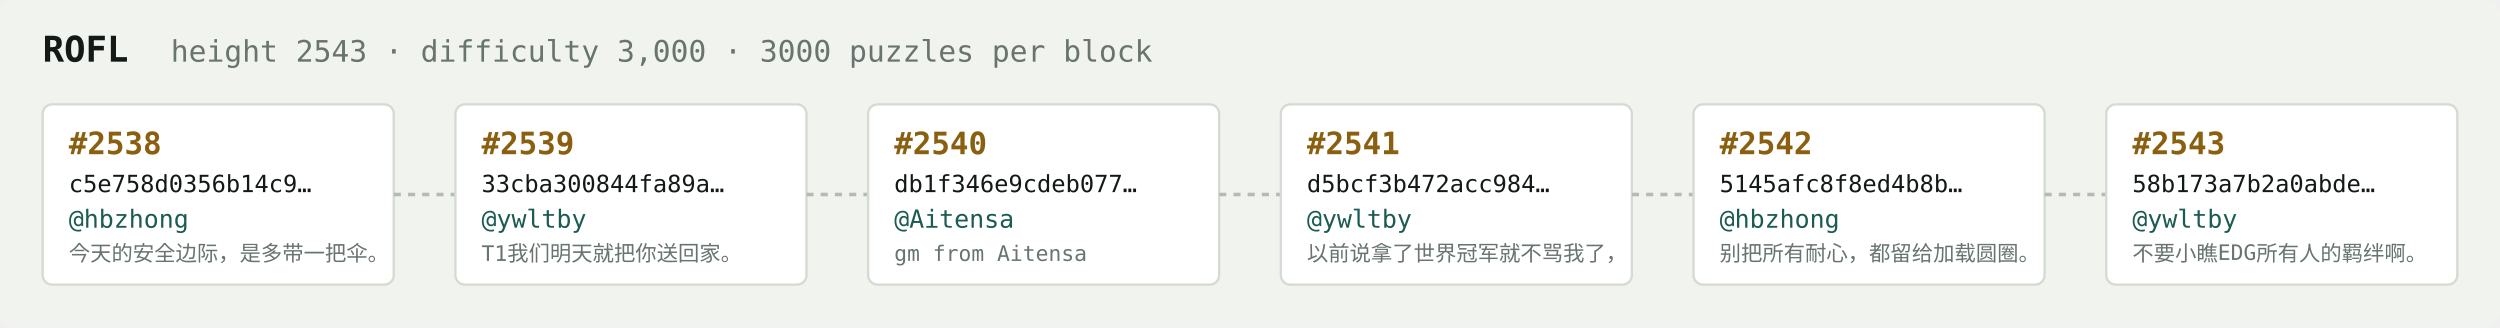
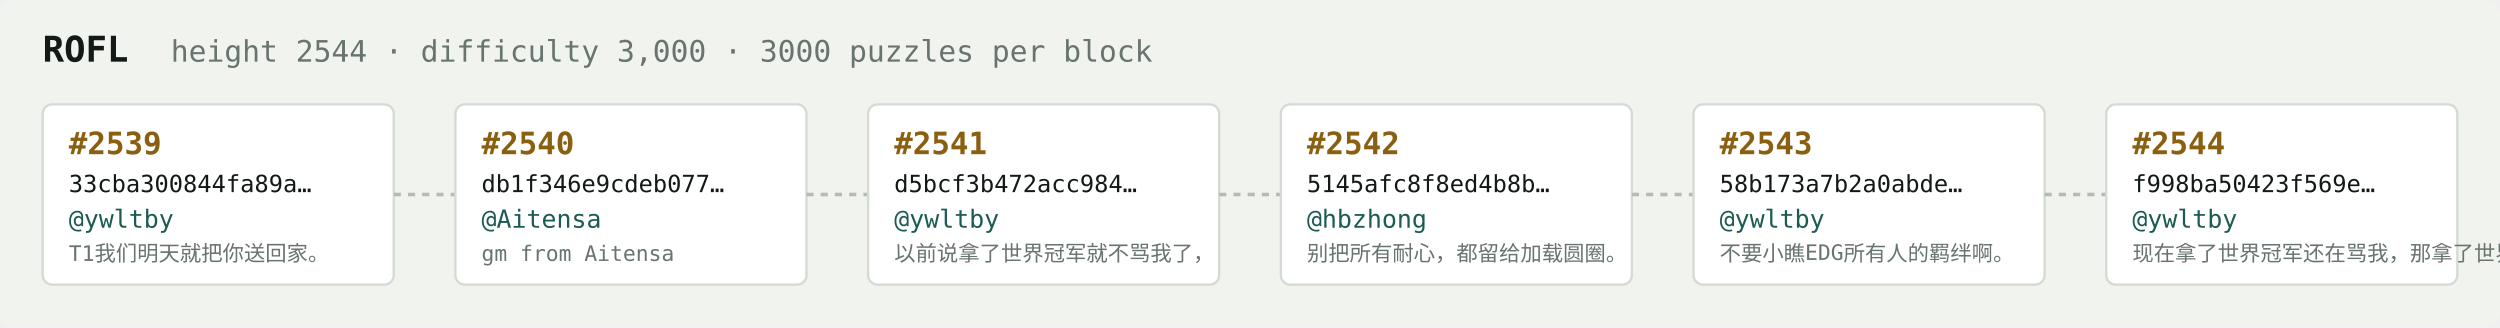
<svg xmlns="http://www.w3.org/2000/svg" width="1054" height="138" viewBox="0 0 1054 138" font-family="ui-monospace,SFMono-Regular,Menlo,monospace">
  <rect fill="#f1f3ef" width="1054" height="138" rx="6" />
  <text x="18" y="26" fill="#121916" font-size="15" font-weight="700">ROFL</text>
-   <text x="72" y="26" fill="#68746e" font-size="12.5">height 2543 · difficulty 3,000 · 3000 puzzles per block</text>
+   <text x="72" y="26" fill="#68746e" font-size="12.5">height 2544 · difficulty 3,000 · 3000 puzzles per block</text>
  <rect x="18" y="44" width="148" height="76" rx="4" fill="#ffffff" stroke="#d5dbd2" stroke-width="1" />
-   <text x="29" y="65" fill="#8a5f10" font-size="13" font-weight="700">#2538</text>
-   <text x="29" y="81" fill="#121916" font-size="10">c5e758d0356b14c9…</text>
-   <text x="29" y="96" fill="#1c5b52" font-size="10.5">@hbzhong</text>
-   <text x="29" y="110" fill="#68746e" font-size="9">今天的安全边际，是多带一把伞。</text>
+   <text x="29" y="65" fill="#8a5f10" font-size="13" font-weight="700">#2539</text>
+   <text x="29" y="81" fill="#121916" font-size="10">33cba300844fa89a…</text>
+   <text x="29" y="96" fill="#1c5b52" font-size="10.5">@ywltby</text>
+   <text x="29" y="110" fill="#68746e" font-size="9">T1我们明天就把你送回家。</text>
  <line x1="166" y1="82.0" x2="192" y2="82.0" stroke="#b3bcb4" stroke-width="1.5" stroke-dasharray="3 3" />
  <rect x="192" y="44" width="148" height="76" rx="4" fill="#ffffff" stroke="#d5dbd2" stroke-width="1" />
-   <text x="203" y="65" fill="#8a5f10" font-size="13" font-weight="700">#2539</text>
-   <text x="203" y="81" fill="#121916" font-size="10">33cba300844fa89a…</text>
-   <text x="203" y="96" fill="#1c5b52" font-size="10.5">@ywltby</text>
-   <text x="203" y="110" fill="#68746e" font-size="9">T1我们明天就把你送回家。</text>
+   <text x="203" y="65" fill="#8a5f10" font-size="13" font-weight="700">#2540</text>
+   <text x="203" y="81" fill="#121916" font-size="10">db1f346e9cdeb077…</text>
+   <text x="203" y="96" fill="#1c5b52" font-size="10.5">@Aitensa</text>
+   <text x="203" y="110" fill="#68746e" font-size="9">gm from Aitensa</text>
  <line x1="340" y1="82.0" x2="366" y2="82.0" stroke="#b3bcb4" stroke-width="1.5" stroke-dasharray="3 3" />
  <rect x="366" y="44" width="148" height="76" rx="4" fill="#ffffff" stroke="#d5dbd2" stroke-width="1" />
-   <text x="377" y="65" fill="#8a5f10" font-size="13" font-weight="700">#2540</text>
-   <text x="377" y="81" fill="#121916" font-size="10">db1f346e9cdeb077…</text>
-   <text x="377" y="96" fill="#1c5b52" font-size="10.5">@Aitensa</text>
-   <text x="377" y="110" fill="#68746e" font-size="9">gm from Aitensa</text>
+   <text x="377" y="65" fill="#8a5f10" font-size="13" font-weight="700">#2541</text>
+   <text x="377" y="81" fill="#121916" font-size="10">d5bcf3b472acc984…</text>
+   <text x="377" y="96" fill="#1c5b52" font-size="10.5">@ywltby</text>
+   <text x="377" y="110" fill="#68746e" font-size="9">以前说拿了世界冠军就不骂我了，</text>
  <line x1="514" y1="82.0" x2="540" y2="82.0" stroke="#b3bcb4" stroke-width="1.5" stroke-dasharray="3 3" />
  <rect x="540" y="44" width="148" height="76" rx="4" fill="#ffffff" stroke="#d5dbd2" stroke-width="1" />
-   <text x="551" y="65" fill="#8a5f10" font-size="13" font-weight="700">#2541</text>
-   <text x="551" y="81" fill="#121916" font-size="10">d5bcf3b472acc984…</text>
-   <text x="551" y="96" fill="#1c5b52" font-size="10.5">@ywltby</text>
-   <text x="551" y="110" fill="#68746e" font-size="9">以前说拿了世界冠军就不骂我了，</text>
+   <text x="551" y="65" fill="#8a5f10" font-size="13" font-weight="700">#2542</text>
+   <text x="551" y="81" fill="#121916" font-size="10">5145afc8f8ed4b8b…</text>
+   <text x="551" y="96" fill="#1c5b52" font-size="10.5">@hbzhong</text>
+   <text x="551" y="110" fill="#68746e" font-size="9">别把所有耐心，都留给加载圆圈。</text>
  <line x1="688" y1="82.0" x2="714" y2="82.0" stroke="#b3bcb4" stroke-width="1.5" stroke-dasharray="3 3" />
  <rect x="714" y="44" width="148" height="76" rx="4" fill="#ffffff" stroke="#d5dbd2" stroke-width="1" />
-   <text x="725" y="65" fill="#8a5f10" font-size="13" font-weight="700">#2542</text>
-   <text x="725" y="81" fill="#121916" font-size="10">5145afc8f8ed4b8b…</text>
-   <text x="725" y="96" fill="#1c5b52" font-size="10.5">@hbzhong</text>
-   <text x="725" y="110" fill="#68746e" font-size="9">别把所有耐心，都留给加载圆圈。</text>
+   <text x="725" y="65" fill="#8a5f10" font-size="13" font-weight="700">#2543</text>
+   <text x="725" y="81" fill="#121916" font-size="10">58b173a7b2a0abde…</text>
+   <text x="725" y="96" fill="#1c5b52" font-size="10.5">@ywltby</text>
+   <text x="725" y="110" fill="#68746e" font-size="9">不要小瞧EDG所有人的羁绊啊。</text>
  <line x1="862" y1="82.0" x2="888" y2="82.0" stroke="#b3bcb4" stroke-width="1.5" stroke-dasharray="3 3" />
  <rect x="888" y="44" width="148" height="76" rx="4" fill="#ffffff" stroke="#d5dbd2" stroke-width="1" />
-   <text x="899" y="65" fill="#8a5f10" font-size="13" font-weight="700">#2543</text>
-   <text x="899" y="81" fill="#121916" font-size="10">58b173a7b2a0abde…</text>
+   <text x="899" y="65" fill="#8a5f10" font-size="13" font-weight="700">#2544</text>
+   <text x="899" y="81" fill="#121916" font-size="10">f998ba50423f569e…</text>
  <text x="899" y="96" fill="#1c5b52" font-size="10.5">@ywltby</text>
-   <text x="899" y="110" fill="#68746e" font-size="9">不要小瞧EDG所有人的羁绊啊。</text>
+   <text x="899" y="110" fill="#68746e" font-size="9">现在拿了世界冠军还在骂我，那拿了世界冠军有…</text>
</svg>
